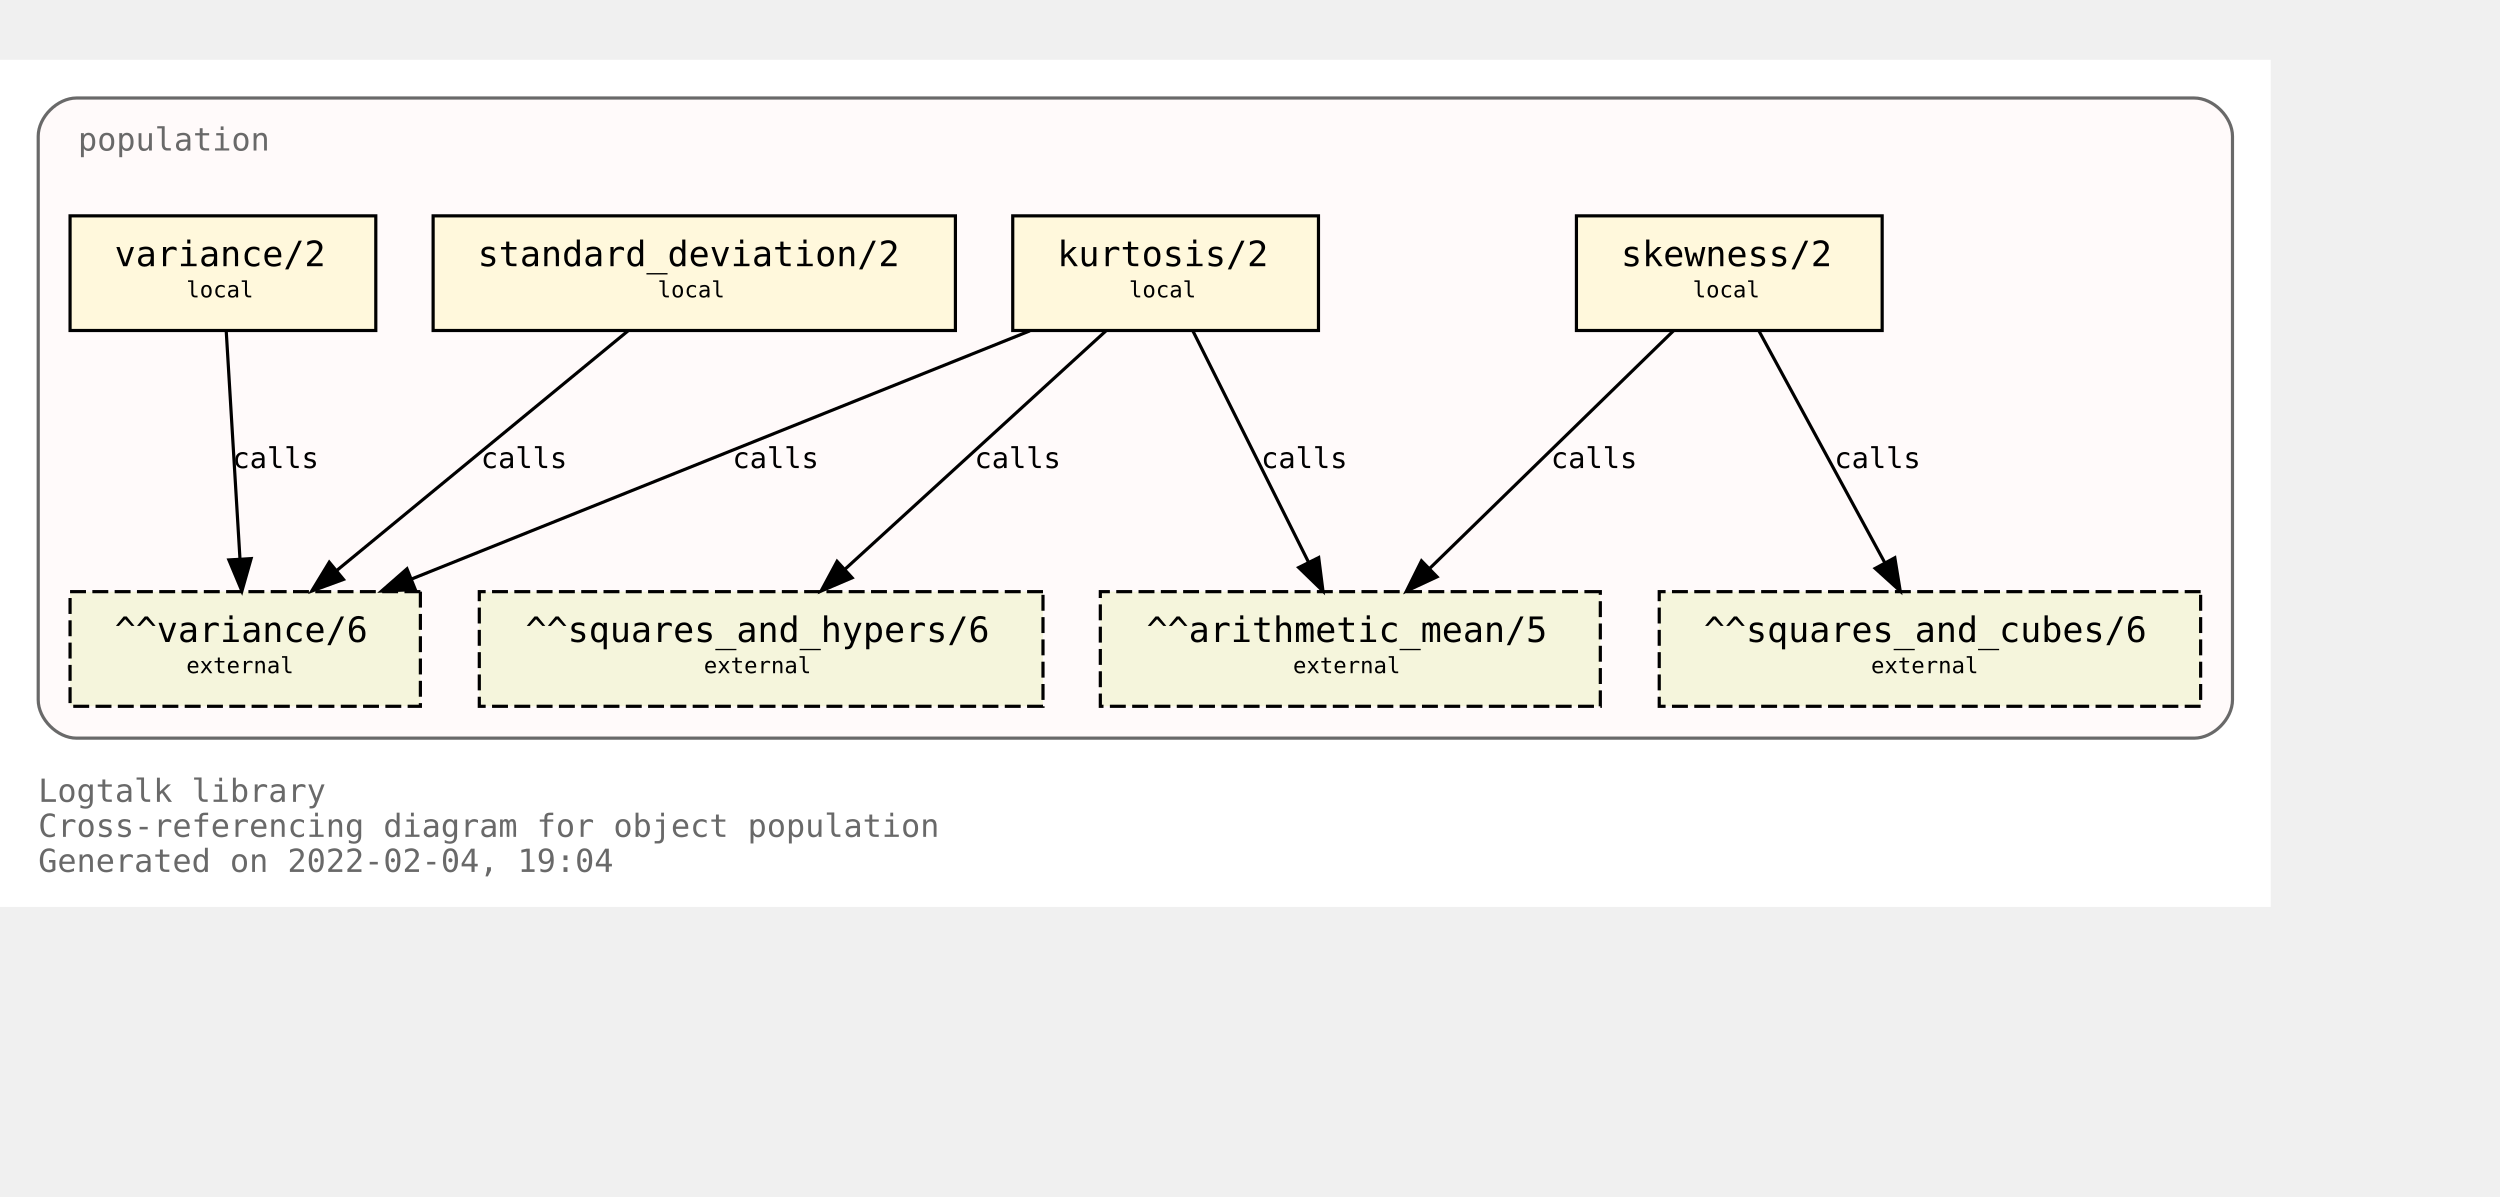
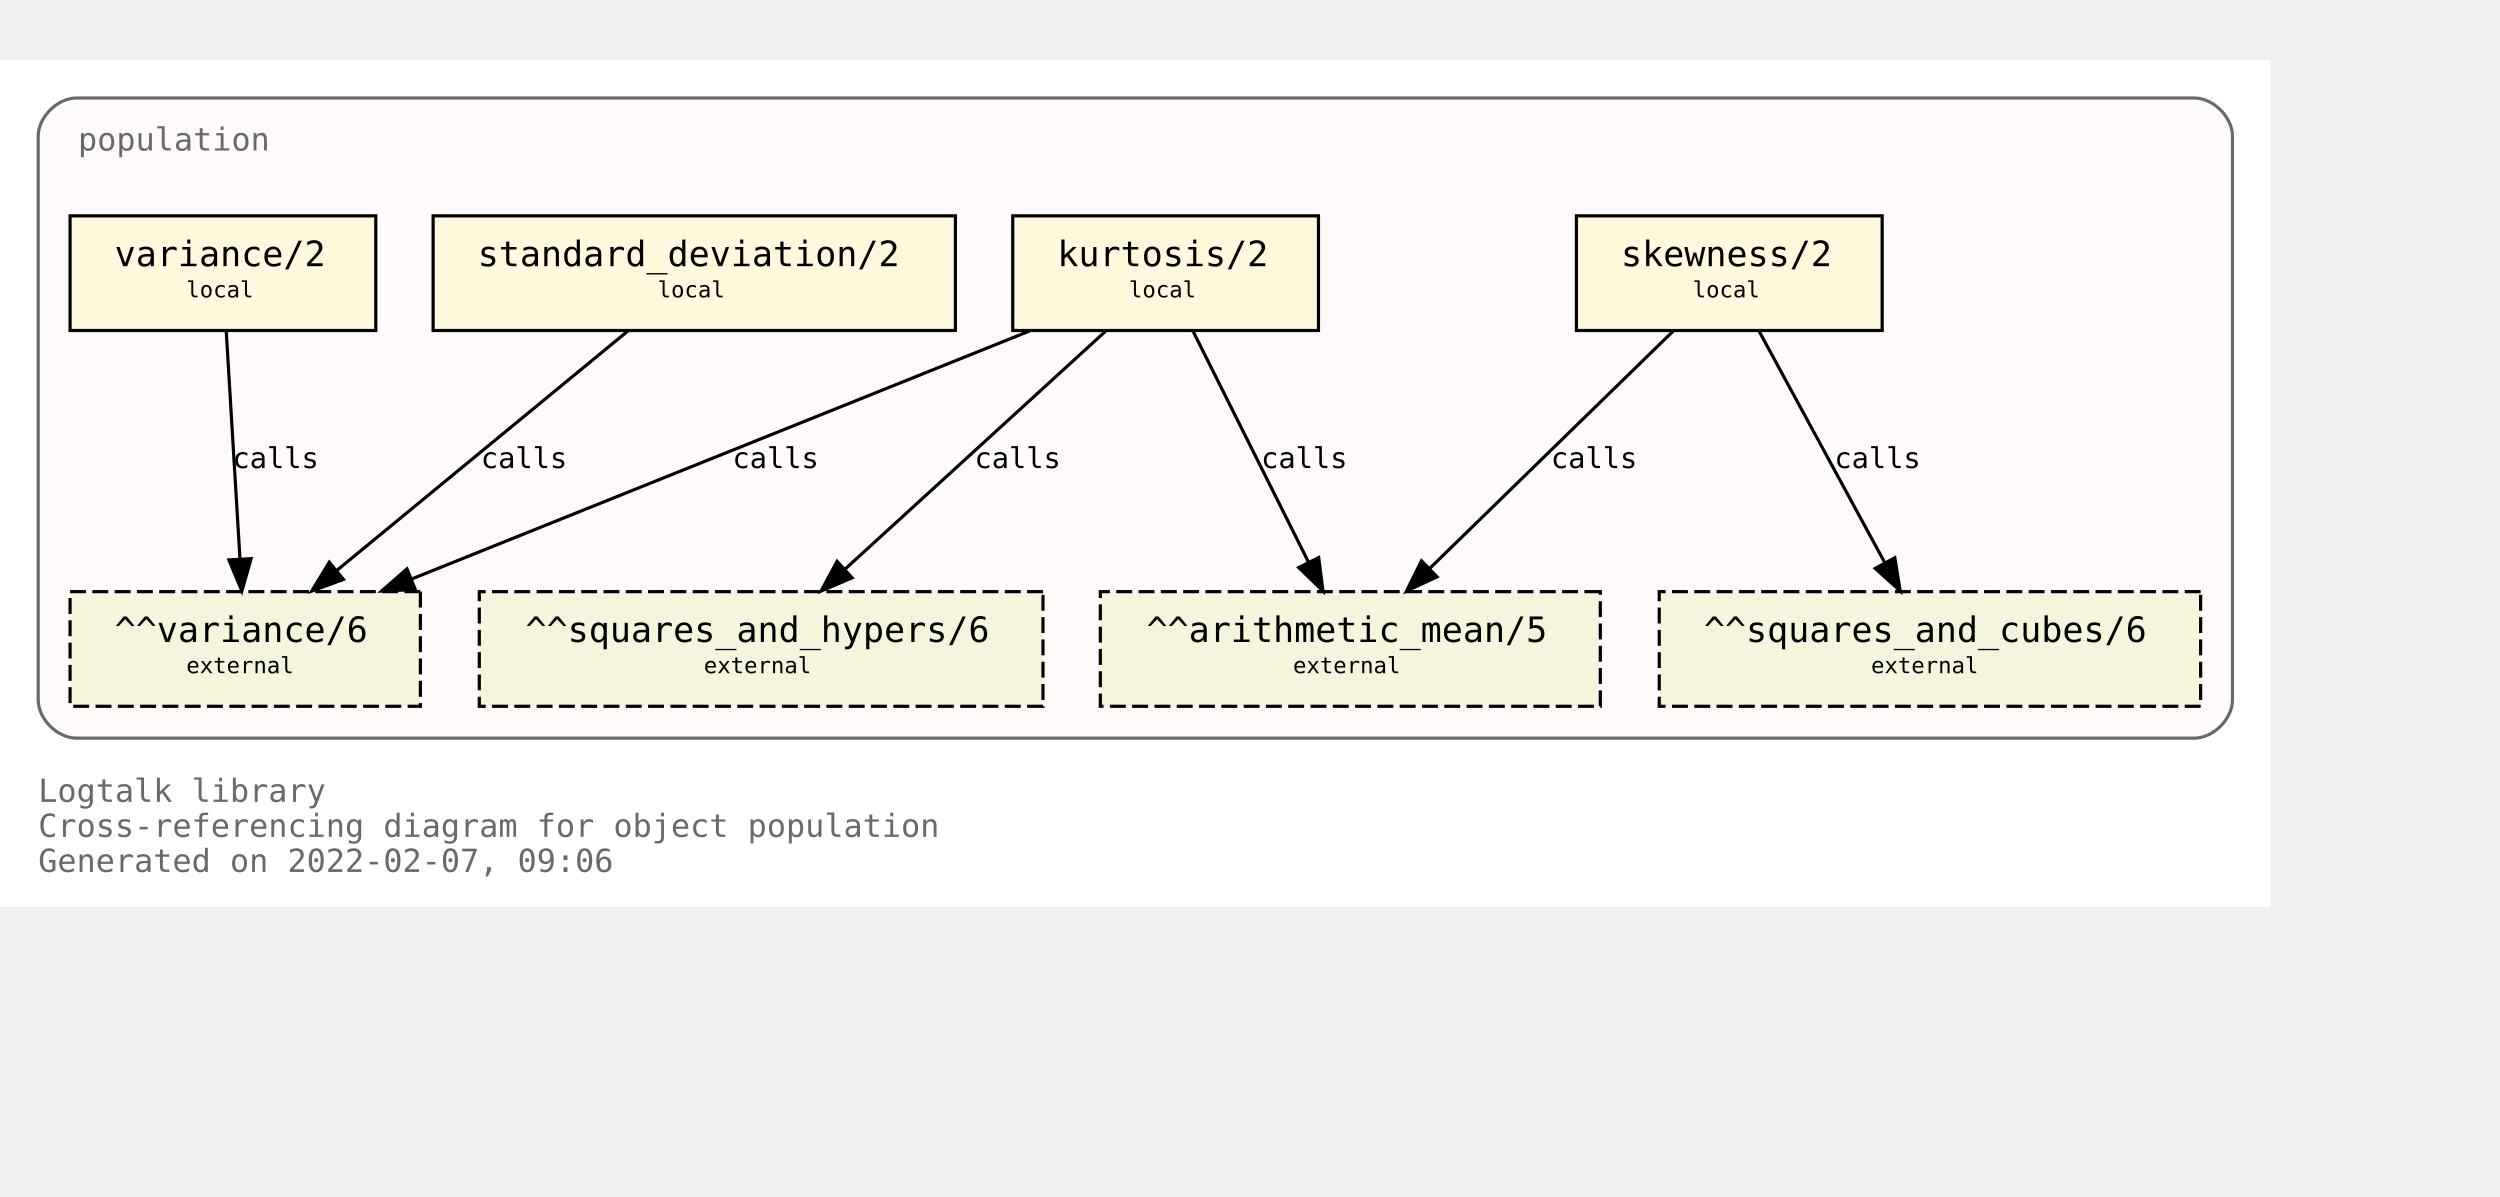
<svg xmlns="http://www.w3.org/2000/svg" xmlns:xlink="http://www.w3.org/1999/xlink" width="857pt" height="410pt" viewBox="72.00 72.00 785.00 338.00">
  <g id="graph0" class="graph" transform="scale(1 1) rotate(0) translate(76 334)">
    <polygon fill="white" stroke="transparent" points="-4,4 -4,-262 709,-262 709,4 -4,4" />
    <text text-anchor="start" x="8" y="-29" font-family="Monospace" font-size="10.00" fill="dimgray">Logtalk library</text>
    <text text-anchor="start" x="8" y="-18" font-family="Monospace" font-size="10.00" fill="dimgray">Cross-referencing diagram for object population</text>
-     <text text-anchor="start" x="8" y="-7" font-family="Monospace" font-size="10.00" fill="dimgray">Generated on 2022-02-04, 19:04</text>
+     <text text-anchor="start" x="8" y="-7" font-family="Monospace" font-size="10.00" fill="dimgray">Generated on 2022-02-07, 09:06</text>
    <g id="clust1" class="cluster">
      <g id="a_clust1">
        <a xlink:title="population">
          <path fill="snow" stroke="dimgray" d="M20,-49C20,-49 685,-49 685,-49 691,-49 697,-55 697,-61 697,-61 697,-238 697,-238 697,-244 691,-250 685,-250 685,-250 20,-250 20,-250 14,-250 8,-244 8,-238 8,-238 8,-61 8,-61 8,-55 14,-49 20,-49" />
          <g id="a_clust1_0">
-             <a xlink:href="https://github.com/LogtalkDotOrg/logtalk3/tree/85f1a032a9a7a290dfb7c2615b56f7447a3bff50/library/statistics/population.lgt" xlink:title="https://github.com/LogtalkDotOrg/logtalk3/tree/85f1a032a9a7a290dfb7c2615b56f7447a3bff50/library/statistics/population.lgt">
+             <a xlink:href="https://github.com/LogtalkDotOrg/logtalk3/tree/4207955a09be4d1830db4c194395cb8a2677dbcb/library/statistics/population.lgt" xlink:title="https://github.com/LogtalkDotOrg/logtalk3/tree/4207955a09be4d1830db4c194395cb8a2677dbcb/library/statistics/population.lgt">
              <text text-anchor="start" x="20.5" y="-233.5" font-family="Monospace" font-size="10.00" fill="dimgray">population</text>
            </a>
          </g>
        </a>
      </g>
    </g>
    <g id="node1" class="node">
      <g id="a_node1">
-         <a xlink:href="https://github.com/LogtalkDotOrg/logtalk3/tree/85f1a032a9a7a290dfb7c2615b56f7447a3bff50/library/statistics/population.lgt#L33" xlink:title="https://github.com/LogtalkDotOrg/logtalk3/tree/85f1a032a9a7a290dfb7c2615b56f7447a3bff50/library/statistics/population.lgt#L33">
+         <a xlink:href="https://github.com/LogtalkDotOrg/logtalk3/tree/4207955a09be4d1830db4c194395cb8a2677dbcb/library/statistics/population.lgt#L33" xlink:title="https://github.com/LogtalkDotOrg/logtalk3/tree/4207955a09be4d1830db4c194395cb8a2677dbcb/library/statistics/population.lgt#L33">
          <polygon fill="cornsilk" stroke="black" points="587,-213 491,-213 491,-177 587,-177 587,-213" />
          <text text-anchor="start" x="499" y="-197.8" font-family="Monospace" font-size="9.00"> </text>
          <text text-anchor="start" x="505" y="-197.2" font-family="Monospace" font-size="11.00">skewness/2</text>
          <text text-anchor="start" x="573" y="-197.8" font-family="Monospace" font-size="9.00"> </text>
          <text text-anchor="start" x="499" y="-186.8" font-family="Monospace" font-size="9.00"> </text>
          <text text-anchor="start" x="527.5" y="-187.4" font-family="Monospace" font-size="7.00">local</text>
          <text text-anchor="start" x="573" y="-186.8" font-family="Monospace" font-size="9.00"> </text>
        </a>
      </g>
    </g>
    <g id="node5" class="node">
      <polygon fill="beige" stroke="black" stroke-dasharray="5,2" points="498.5,-95 341.5,-95 341.5,-59 498.5,-59 498.5,-95" />
      <text text-anchor="start" x="350" y="-79.8" font-family="Monospace" font-size="9.00"> </text>
      <text text-anchor="start" x="356" y="-79.2" font-family="Monospace" font-size="11.00">^^arithmetic_mean/5</text>
      <text text-anchor="start" x="485" y="-79.8" font-family="Monospace" font-size="9.00"> </text>
      <text text-anchor="start" x="350" y="-68.8" font-family="Monospace" font-size="9.00"> </text>
      <text text-anchor="start" x="402" y="-69.4" font-family="Monospace" font-size="7.00">external</text>
      <text text-anchor="start" x="485" y="-68.8" font-family="Monospace" font-size="9.00"> </text>
    </g>
    <g id="edge1" class="edge">
      <g id="a_edge1">
-         <a xlink:href="https://github.com/LogtalkDotOrg/logtalk3/tree/85f1a032a9a7a290dfb7c2615b56f7447a3bff50/library/statistics/population.lgt#L33" xlink:title="calls">
+         <a xlink:href="https://github.com/LogtalkDotOrg/logtalk3/tree/4207955a09be4d1830db4c194395cb8a2677dbcb/library/statistics/population.lgt#L33" xlink:title="calls">
          <path fill="none" stroke="black" d="M521.44,-176.88C501.23,-157.18 467.87,-124.67 444.97,-102.34" />
          <polygon fill="black" stroke="black" points="447.23,-99.66 437.63,-95.19 442.35,-104.67 447.23,-99.66" />
        </a>
      </g>
      <g id="a_edge1-label">
-         <a xlink:href="https://github.com/LogtalkDotOrg/logtalk3/tree/85f1a032a9a7a290dfb7c2615b56f7447a3bff50/library/statistics/population.lgt#L33" xlink:title="https://github.com/LogtalkDotOrg/logtalk3/tree/85f1a032a9a7a290dfb7c2615b56f7447a3bff50/library/statistics/population.lgt#L33">
+         <a xlink:href="https://github.com/LogtalkDotOrg/logtalk3/tree/4207955a09be4d1830db4c194395cb8a2677dbcb/library/statistics/population.lgt#L33" xlink:title="https://github.com/LogtalkDotOrg/logtalk3/tree/4207955a09be4d1830db4c194395cb8a2677dbcb/library/statistics/population.lgt#L33">
          <text text-anchor="start" x="483" y="-133.8" font-family="Monospace" font-size="9.00">calls</text>
        </a>
      </g>
    </g>
    <g id="node6" class="node">
      <polygon fill="beige" stroke="black" stroke-dasharray="5,2" points="687,-95 517,-95 517,-59 687,-59 687,-95" />
      <text text-anchor="start" x="525" y="-79.8" font-family="Monospace" font-size="9.00"> </text>
      <text text-anchor="start" x="531" y="-79.2" font-family="Monospace" font-size="11.00">^^squares_and_cubes/6</text>
      <text text-anchor="start" x="673" y="-79.8" font-family="Monospace" font-size="9.00"> </text>
      <text text-anchor="start" x="525" y="-68.8" font-family="Monospace" font-size="9.00"> </text>
      <text text-anchor="start" x="583.5" y="-69.4" font-family="Monospace" font-size="7.00">external</text>
      <text text-anchor="start" x="673" y="-68.8" font-family="Monospace" font-size="9.00"> </text>
    </g>
    <g id="edge2" class="edge">
      <g id="a_edge2">
-         <a xlink:href="https://github.com/LogtalkDotOrg/logtalk3/tree/85f1a032a9a7a290dfb7c2615b56f7447a3bff50/library/statistics/population.lgt#L33" xlink:title="calls">
+         <a xlink:href="https://github.com/LogtalkDotOrg/logtalk3/tree/4207955a09be4d1830db4c194395cb8a2677dbcb/library/statistics/population.lgt#L33" xlink:title="calls">
          <path fill="none" stroke="black" d="M548.3,-176.88C558.72,-157.69 575.74,-126.35 587.82,-104.1" />
          <polygon fill="black" stroke="black" points="590.97,-105.64 592.67,-95.19 584.82,-102.3 590.97,-105.64" />
        </a>
      </g>
      <g id="a_edge2-label">
-         <a xlink:href="https://github.com/LogtalkDotOrg/logtalk3/tree/85f1a032a9a7a290dfb7c2615b56f7447a3bff50/library/statistics/population.lgt#L33" xlink:title="https://github.com/LogtalkDotOrg/logtalk3/tree/85f1a032a9a7a290dfb7c2615b56f7447a3bff50/library/statistics/population.lgt#L33">
+         <a xlink:href="https://github.com/LogtalkDotOrg/logtalk3/tree/4207955a09be4d1830db4c194395cb8a2677dbcb/library/statistics/population.lgt#L33" xlink:title="https://github.com/LogtalkDotOrg/logtalk3/tree/4207955a09be4d1830db4c194395cb8a2677dbcb/library/statistics/population.lgt#L33">
          <text text-anchor="start" x="572" y="-133.8" font-family="Monospace" font-size="9.00">calls</text>
        </a>
      </g>
    </g>
    <g id="node2" class="node">
      <g id="a_node2">
-         <a xlink:href="https://github.com/LogtalkDotOrg/logtalk3/tree/85f1a032a9a7a290dfb7c2615b56f7447a3bff50/library/statistics/population.lgt#L41" xlink:title="https://github.com/LogtalkDotOrg/logtalk3/tree/85f1a032a9a7a290dfb7c2615b56f7447a3bff50/library/statistics/population.lgt#L41">
+         <a xlink:href="https://github.com/LogtalkDotOrg/logtalk3/tree/4207955a09be4d1830db4c194395cb8a2677dbcb/library/statistics/population.lgt#L41" xlink:title="https://github.com/LogtalkDotOrg/logtalk3/tree/4207955a09be4d1830db4c194395cb8a2677dbcb/library/statistics/population.lgt#L41">
          <polygon fill="cornsilk" stroke="black" points="410,-213 314,-213 314,-177 410,-177 410,-213" />
          <text text-anchor="start" x="322" y="-197.8" font-family="Monospace" font-size="9.00"> </text>
          <text text-anchor="start" x="328" y="-197.2" font-family="Monospace" font-size="11.00">kurtosis/2</text>
          <text text-anchor="start" x="396" y="-197.8" font-family="Monospace" font-size="9.00"> </text>
          <text text-anchor="start" x="322" y="-186.8" font-family="Monospace" font-size="9.00"> </text>
          <text text-anchor="start" x="350.5" y="-187.4" font-family="Monospace" font-size="7.00">local</text>
          <text text-anchor="start" x="396" y="-186.8" font-family="Monospace" font-size="9.00"> </text>
        </a>
      </g>
    </g>
    <g id="edge3" class="edge">
      <g id="a_edge3">
-         <a xlink:href="https://github.com/LogtalkDotOrg/logtalk3/tree/85f1a032a9a7a290dfb7c2615b56f7447a3bff50/library/statistics/population.lgt#L41" xlink:title="calls">
+         <a xlink:href="https://github.com/LogtalkDotOrg/logtalk3/tree/4207955a09be4d1830db4c194395cb8a2677dbcb/library/statistics/population.lgt#L41" xlink:title="calls">
          <path fill="none" stroke="black" d="M370.56,-176.88C380.11,-157.78 395.68,-126.63 406.8,-104.4" />
          <polygon fill="black" stroke="black" points="410.07,-105.7 411.41,-95.19 403.8,-102.57 410.07,-105.7" />
        </a>
      </g>
      <g id="a_edge3-label">
-         <a xlink:href="https://github.com/LogtalkDotOrg/logtalk3/tree/85f1a032a9a7a290dfb7c2615b56f7447a3bff50/library/statistics/population.lgt#L41" xlink:title="https://github.com/LogtalkDotOrg/logtalk3/tree/85f1a032a9a7a290dfb7c2615b56f7447a3bff50/library/statistics/population.lgt#L41">
+         <a xlink:href="https://github.com/LogtalkDotOrg/logtalk3/tree/4207955a09be4d1830db4c194395cb8a2677dbcb/library/statistics/population.lgt#L41" xlink:title="https://github.com/LogtalkDotOrg/logtalk3/tree/4207955a09be4d1830db4c194395cb8a2677dbcb/library/statistics/population.lgt#L41">
          <text text-anchor="start" x="392" y="-133.8" font-family="Monospace" font-size="9.00">calls</text>
        </a>
      </g>
    </g>
    <g id="node7" class="node">
      <polygon fill="beige" stroke="black" stroke-dasharray="5,2" points="323.5,-95 146.5,-95 146.5,-59 323.5,-59 323.5,-95" />
      <text text-anchor="start" x="155" y="-79.8" font-family="Monospace" font-size="9.00"> </text>
      <text text-anchor="start" x="161" y="-79.2" font-family="Monospace" font-size="11.00">^^squares_and_hypers/6</text>
      <text text-anchor="start" x="310" y="-79.8" font-family="Monospace" font-size="9.00"> </text>
      <text text-anchor="start" x="155" y="-68.8" font-family="Monospace" font-size="9.00"> </text>
      <text text-anchor="start" x="217" y="-69.4" font-family="Monospace" font-size="7.00">external</text>
      <text text-anchor="start" x="310" y="-68.8" font-family="Monospace" font-size="9.00"> </text>
    </g>
    <g id="edge4" class="edge">
      <g id="a_edge4">
-         <a xlink:href="https://github.com/LogtalkDotOrg/logtalk3/tree/85f1a032a9a7a290dfb7c2615b56f7447a3bff50/library/statistics/population.lgt#L41" xlink:title="calls">
+         <a xlink:href="https://github.com/LogtalkDotOrg/logtalk3/tree/4207955a09be4d1830db4c194395cb8a2677dbcb/library/statistics/population.lgt#L41" xlink:title="calls">
          <path fill="none" stroke="black" d="M343.26,-176.88C321.59,-157.09 285.78,-124.38 261.33,-102.05" />
          <polygon fill="black" stroke="black" points="263.56,-99.35 253.82,-95.19 258.84,-104.51 263.56,-99.35" />
        </a>
      </g>
      <g id="a_edge4-label">
-         <a xlink:href="https://github.com/LogtalkDotOrg/logtalk3/tree/85f1a032a9a7a290dfb7c2615b56f7447a3bff50/library/statistics/population.lgt#L41" xlink:title="https://github.com/LogtalkDotOrg/logtalk3/tree/85f1a032a9a7a290dfb7c2615b56f7447a3bff50/library/statistics/population.lgt#L41">
+         <a xlink:href="https://github.com/LogtalkDotOrg/logtalk3/tree/4207955a09be4d1830db4c194395cb8a2677dbcb/library/statistics/population.lgt#L41" xlink:title="https://github.com/LogtalkDotOrg/logtalk3/tree/4207955a09be4d1830db4c194395cb8a2677dbcb/library/statistics/population.lgt#L41">
          <text text-anchor="start" x="302" y="-133.8" font-family="Monospace" font-size="9.00">calls</text>
        </a>
      </g>
    </g>
    <g id="node8" class="node">
      <polygon fill="beige" stroke="black" stroke-dasharray="5,2" points="128,-95 18,-95 18,-59 128,-59 128,-95" />
      <text text-anchor="start" x="26" y="-79.8" font-family="Monospace" font-size="9.00"> </text>
      <text text-anchor="start" x="32" y="-79.2" font-family="Monospace" font-size="11.00">^^variance/6</text>
      <text text-anchor="start" x="114" y="-79.8" font-family="Monospace" font-size="9.00"> </text>
      <text text-anchor="start" x="26" y="-68.8" font-family="Monospace" font-size="9.00"> </text>
      <text text-anchor="start" x="54.5" y="-69.4" font-family="Monospace" font-size="7.00">external</text>
      <text text-anchor="start" x="114" y="-68.8" font-family="Monospace" font-size="9.00"> </text>
    </g>
    <g id="edge5" class="edge">
      <g id="a_edge5">
-         <a xlink:href="https://github.com/LogtalkDotOrg/logtalk3/tree/85f1a032a9a7a290dfb7c2615b56f7447a3bff50/library/statistics/population.lgt#L41" xlink:title="calls">
+         <a xlink:href="https://github.com/LogtalkDotOrg/logtalk3/tree/4207955a09be4d1830db4c194395cb8a2677dbcb/library/statistics/population.lgt#L41" xlink:title="calls">
          <path fill="none" stroke="black" d="M319.36,-176.88C267.7,-156.15 180.72,-121.24 125.14,-98.93" />
          <polygon fill="black" stroke="black" points="126.4,-95.66 115.82,-95.19 123.79,-102.16 126.4,-95.66" />
        </a>
      </g>
      <g id="a_edge5-label">
-         <a xlink:href="https://github.com/LogtalkDotOrg/logtalk3/tree/85f1a032a9a7a290dfb7c2615b56f7447a3bff50/library/statistics/population.lgt#L41" xlink:title="https://github.com/LogtalkDotOrg/logtalk3/tree/85f1a032a9a7a290dfb7c2615b56f7447a3bff50/library/statistics/population.lgt#L41">
+         <a xlink:href="https://github.com/LogtalkDotOrg/logtalk3/tree/4207955a09be4d1830db4c194395cb8a2677dbcb/library/statistics/population.lgt#L41" xlink:title="https://github.com/LogtalkDotOrg/logtalk3/tree/4207955a09be4d1830db4c194395cb8a2677dbcb/library/statistics/population.lgt#L41">
          <text text-anchor="start" x="226" y="-133.8" font-family="Monospace" font-size="9.00">calls</text>
        </a>
      </g>
    </g>
    <g id="node3" class="node">
      <g id="a_node3">
-         <a xlink:href="https://github.com/LogtalkDotOrg/logtalk3/tree/85f1a032a9a7a290dfb7c2615b56f7447a3bff50/library/statistics/population.lgt#L50" xlink:title="https://github.com/LogtalkDotOrg/logtalk3/tree/85f1a032a9a7a290dfb7c2615b56f7447a3bff50/library/statistics/population.lgt#L50">
+         <a xlink:href="https://github.com/LogtalkDotOrg/logtalk3/tree/4207955a09be4d1830db4c194395cb8a2677dbcb/library/statistics/population.lgt#L50" xlink:title="https://github.com/LogtalkDotOrg/logtalk3/tree/4207955a09be4d1830db4c194395cb8a2677dbcb/library/statistics/population.lgt#L50">
          <polygon fill="cornsilk" stroke="black" points="296,-213 132,-213 132,-177 296,-177 296,-213" />
          <text text-anchor="start" x="140" y="-197.8" font-family="Monospace" font-size="9.00"> </text>
          <text text-anchor="start" x="146" y="-197.2" font-family="Monospace" font-size="11.00">standard_deviation/2</text>
          <text text-anchor="start" x="282" y="-197.8" font-family="Monospace" font-size="9.00"> </text>
          <text text-anchor="start" x="140" y="-186.8" font-family="Monospace" font-size="9.00"> </text>
          <text text-anchor="start" x="202.5" y="-187.4" font-family="Monospace" font-size="7.00">local</text>
          <text text-anchor="start" x="282" y="-186.8" font-family="Monospace" font-size="9.00"> </text>
        </a>
      </g>
    </g>
    <g id="edge6" class="edge">
      <g id="a_edge6">
-         <a xlink:href="https://github.com/LogtalkDotOrg/logtalk3/tree/85f1a032a9a7a290dfb7c2615b56f7447a3bff50/library/statistics/population.lgt#L50" xlink:title="calls">
+         <a xlink:href="https://github.com/LogtalkDotOrg/logtalk3/tree/4207955a09be4d1830db4c194395cb8a2677dbcb/library/statistics/population.lgt#L50" xlink:title="calls">
          <path fill="none" stroke="black" d="M193.19,-176.88C169.04,-157.01 129.04,-124.1 101.88,-101.76" />
          <polygon fill="black" stroke="black" points="103.84,-98.84 93.89,-95.19 99.39,-104.24 103.84,-98.84" />
        </a>
      </g>
      <g id="a_edge6-label">
-         <a xlink:href="https://github.com/LogtalkDotOrg/logtalk3/tree/85f1a032a9a7a290dfb7c2615b56f7447a3bff50/library/statistics/population.lgt#L50" xlink:title="https://github.com/LogtalkDotOrg/logtalk3/tree/85f1a032a9a7a290dfb7c2615b56f7447a3bff50/library/statistics/population.lgt#L50">
+         <a xlink:href="https://github.com/LogtalkDotOrg/logtalk3/tree/4207955a09be4d1830db4c194395cb8a2677dbcb/library/statistics/population.lgt#L50" xlink:title="https://github.com/LogtalkDotOrg/logtalk3/tree/4207955a09be4d1830db4c194395cb8a2677dbcb/library/statistics/population.lgt#L50">
          <text text-anchor="start" x="147" y="-133.8" font-family="Monospace" font-size="9.00">calls</text>
        </a>
      </g>
    </g>
    <g id="node4" class="node">
      <g id="a_node4">
-         <a xlink:href="https://github.com/LogtalkDotOrg/logtalk3/tree/85f1a032a9a7a290dfb7c2615b56f7447a3bff50/library/statistics/population.lgt#L54" xlink:title="https://github.com/LogtalkDotOrg/logtalk3/tree/85f1a032a9a7a290dfb7c2615b56f7447a3bff50/library/statistics/population.lgt#L54">
+         <a xlink:href="https://github.com/LogtalkDotOrg/logtalk3/tree/4207955a09be4d1830db4c194395cb8a2677dbcb/library/statistics/population.lgt#L54" xlink:title="https://github.com/LogtalkDotOrg/logtalk3/tree/4207955a09be4d1830db4c194395cb8a2677dbcb/library/statistics/population.lgt#L54">
          <polygon fill="cornsilk" stroke="black" points="114,-213 18,-213 18,-177 114,-177 114,-213" />
          <text text-anchor="start" x="26" y="-197.8" font-family="Monospace" font-size="9.00"> </text>
          <text text-anchor="start" x="32" y="-197.2" font-family="Monospace" font-size="11.00">variance/2</text>
          <text text-anchor="start" x="100" y="-197.8" font-family="Monospace" font-size="9.00"> </text>
          <text text-anchor="start" x="26" y="-186.8" font-family="Monospace" font-size="9.00"> </text>
          <text text-anchor="start" x="54.5" y="-187.4" font-family="Monospace" font-size="7.00">local</text>
          <text text-anchor="start" x="100" y="-186.8" font-family="Monospace" font-size="9.00"> </text>
        </a>
      </g>
    </g>
    <g id="edge7" class="edge">
      <g id="a_edge7">
-         <a xlink:href="https://github.com/LogtalkDotOrg/logtalk3/tree/85f1a032a9a7a290dfb7c2615b56f7447a3bff50/library/statistics/population.lgt#L54" xlink:title="calls">
+         <a xlink:href="https://github.com/LogtalkDotOrg/logtalk3/tree/4207955a09be4d1830db4c194395cb8a2677dbcb/library/statistics/population.lgt#L54" xlink:title="calls">
          <path fill="none" stroke="black" d="M67.03,-176.88C68.17,-158.04 70.01,-127.47 71.35,-105.3" />
          <polygon fill="black" stroke="black" points="74.85,-105.38 71.96,-95.19 67.87,-104.96 74.85,-105.38" />
        </a>
      </g>
      <g id="a_edge7-label">
-         <a xlink:href="https://github.com/LogtalkDotOrg/logtalk3/tree/85f1a032a9a7a290dfb7c2615b56f7447a3bff50/library/statistics/population.lgt#L54" xlink:title="https://github.com/LogtalkDotOrg/logtalk3/tree/85f1a032a9a7a290dfb7c2615b56f7447a3bff50/library/statistics/population.lgt#L54">
+         <a xlink:href="https://github.com/LogtalkDotOrg/logtalk3/tree/4207955a09be4d1830db4c194395cb8a2677dbcb/library/statistics/population.lgt#L54" xlink:title="https://github.com/LogtalkDotOrg/logtalk3/tree/4207955a09be4d1830db4c194395cb8a2677dbcb/library/statistics/population.lgt#L54">
          <text text-anchor="start" x="69" y="-133.8" font-family="Monospace" font-size="9.00">calls</text>
        </a>
      </g>
    </g>
  </g>
</svg>
